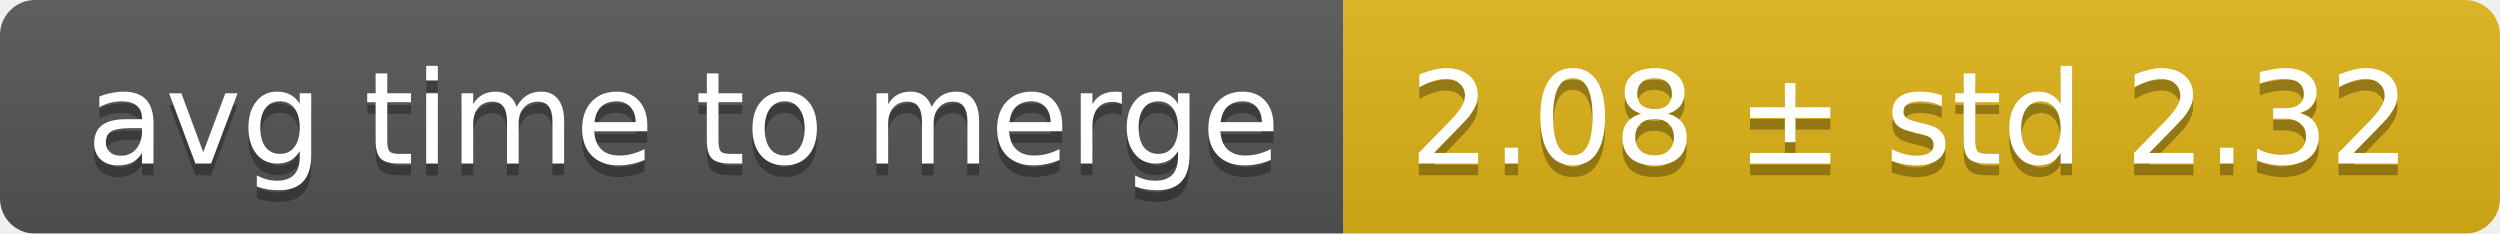
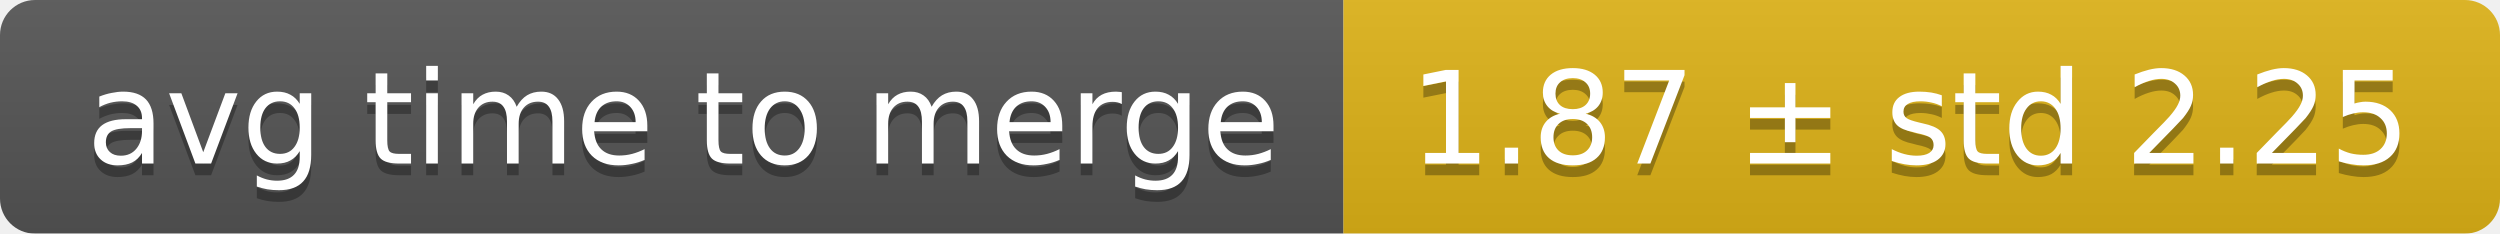
<svg xmlns="http://www.w3.org/2000/svg" width="214" height="20">
  <linearGradient id="smooth" x2="0" y2="100%">
    <stop offset="0" stop-color="#bbb" stop-opacity=".1" />
    <stop offset="1" stop-opacity=".1" />
  </linearGradient>
  <mask id="round">
    <rect width="214" height="20" rx="3" fill="#fff" />
  </mask>
  <g mask="url(#round)">
    <rect width="115" height="20" fill="#555" />
    <rect x="115" width="99" height="20" fill="#dfb317" />
    <rect width="214" height="20" fill="url(#smooth)" />
  </g>
  <g fill="#fff" text-anchor="middle" font-family="DejaVu Sans,Verdana,Geneva,sans-serif" font-size="11">
    <text x="58.5" y="15" fill="#010101" fill-opacity=".3">avg time to merge</text>
    <text x="58.5" y="14">avg time to merge</text>
-     <text x="163.5" y="15" fill="#010101" fill-opacity=".3">2.08 ± std 2.32</text>
-     <text x="163.5" y="14">2.08 ± std 2.32</text>
+     <text x="163.5" y="15" fill="#010101" fill-opacity=".3">1.87 ± std 2.25</text>
+     <text x="163.5" y="14">1.87 ± std 2.25</text>
  </g>
</svg>
